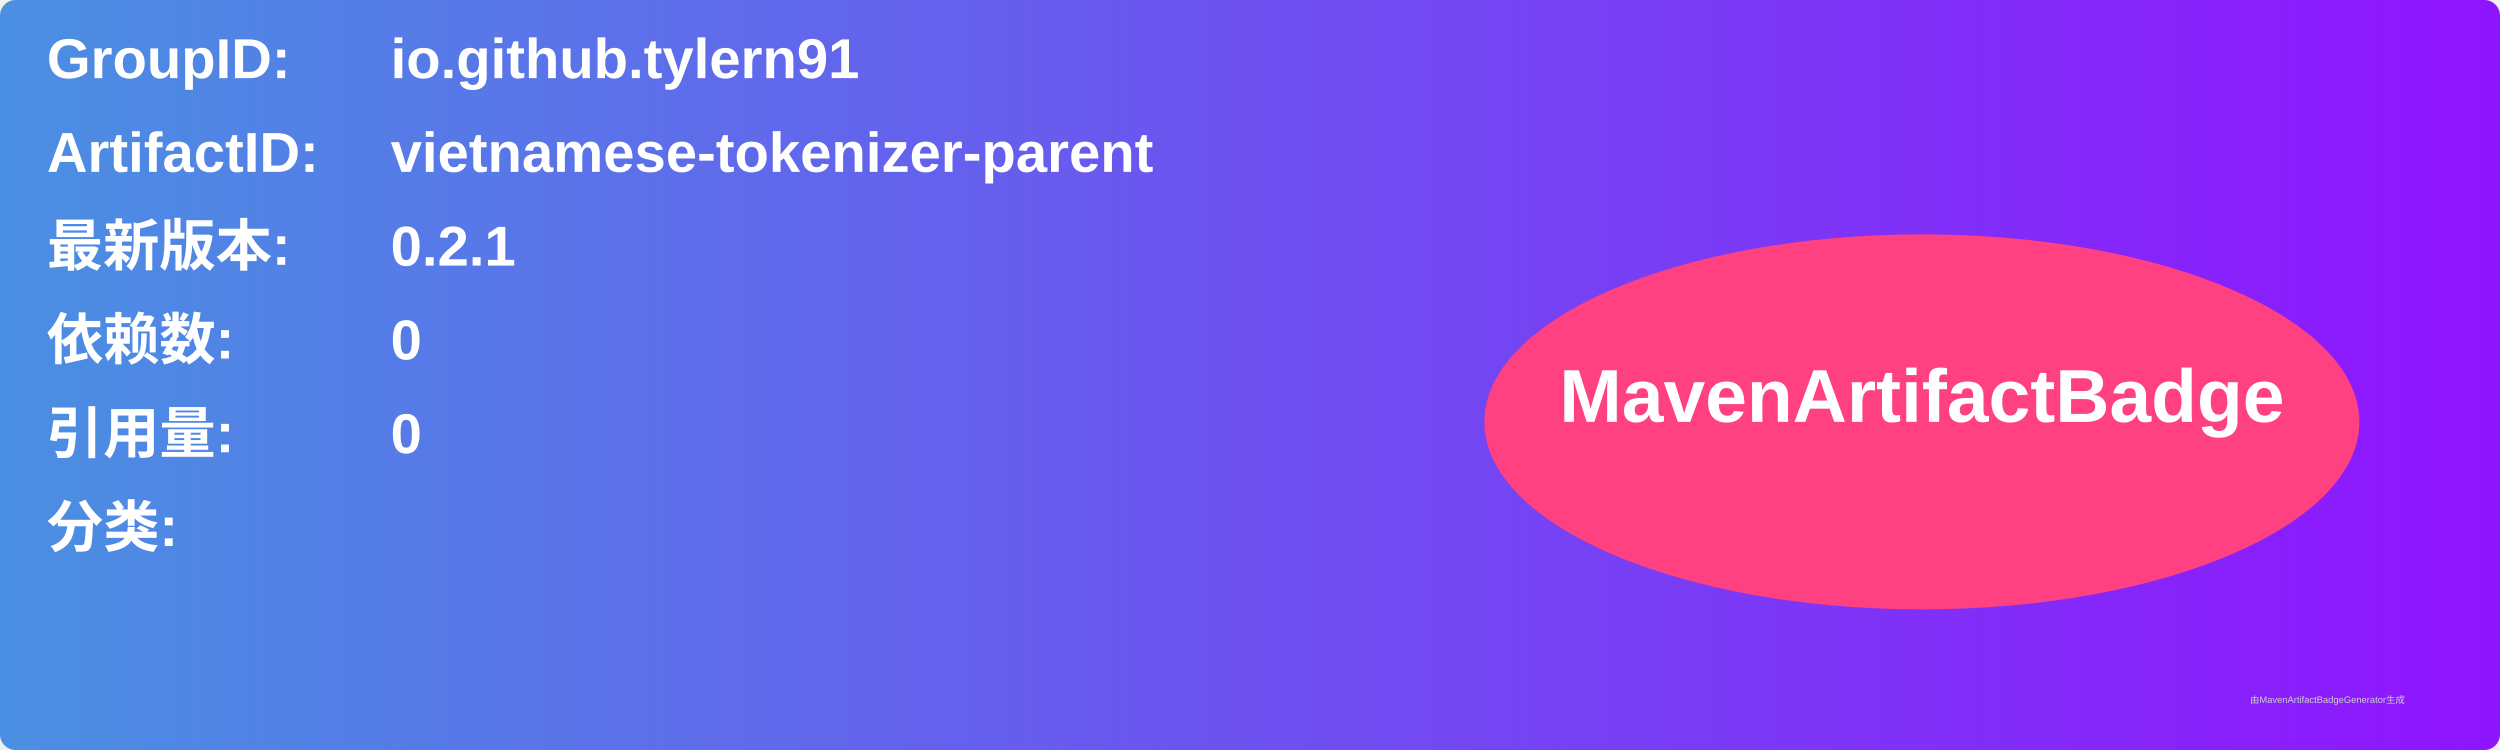
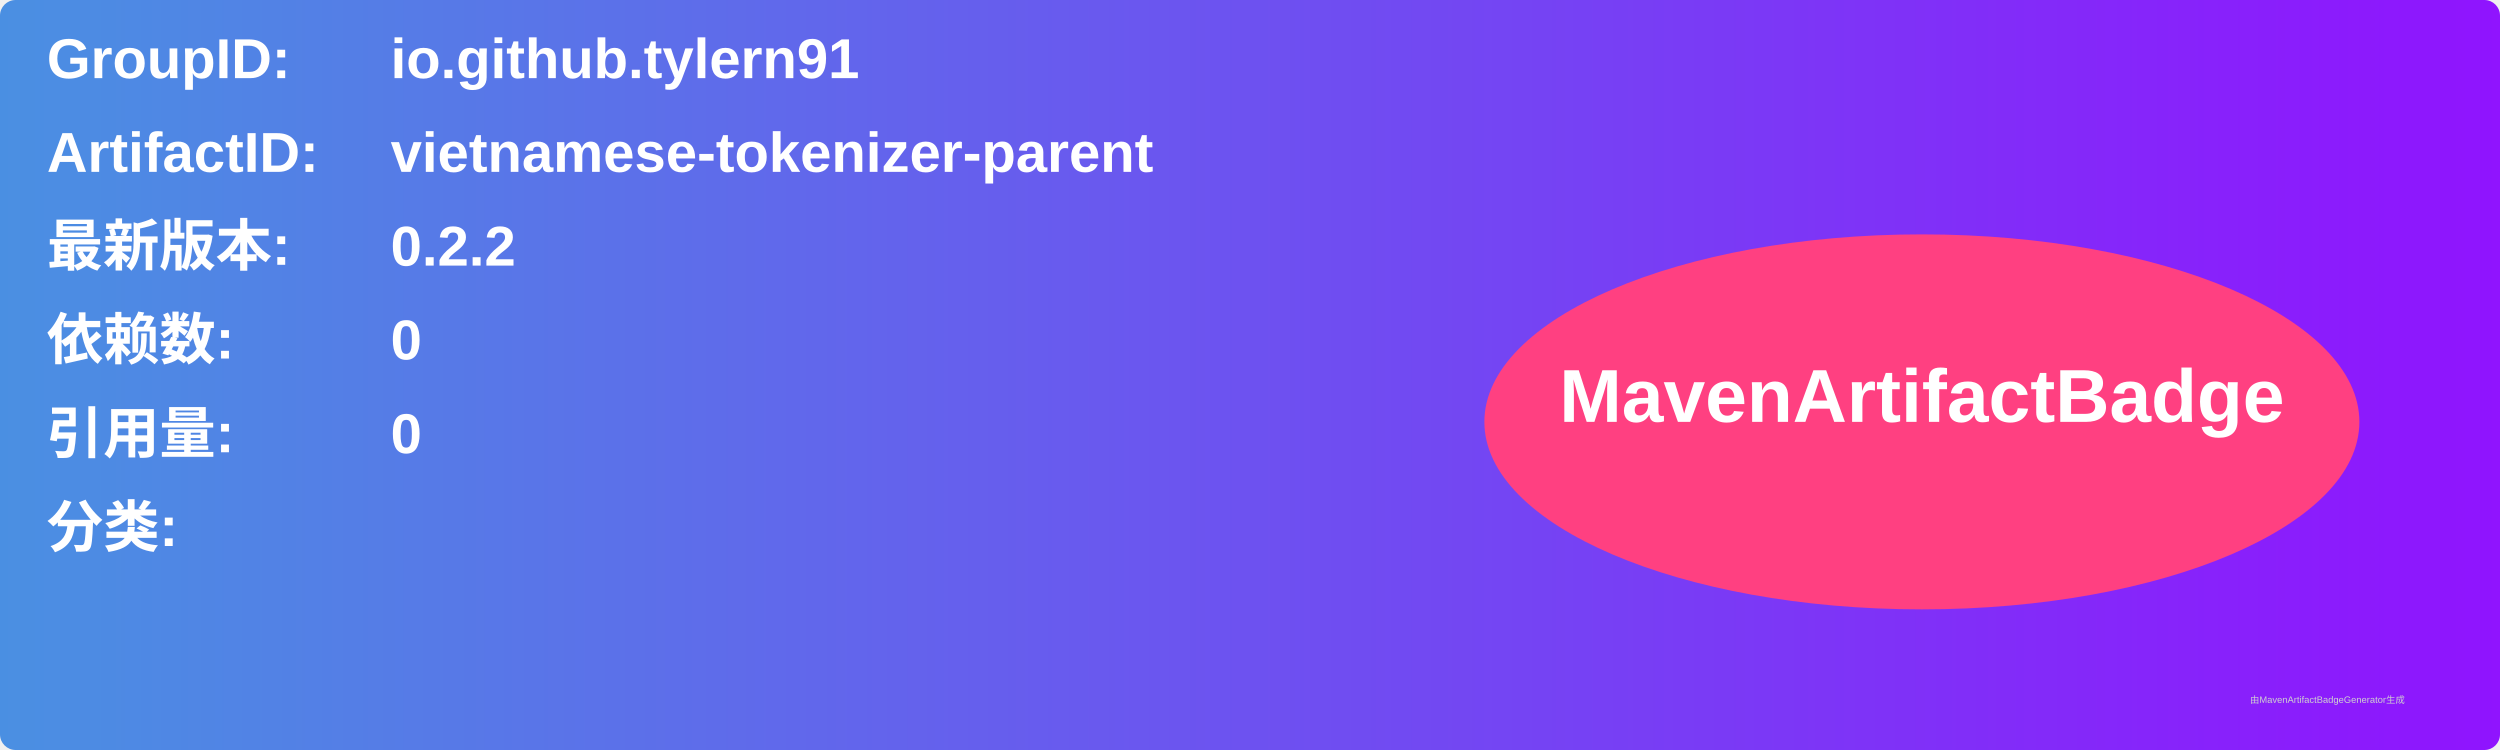
<svg xmlns="http://www.w3.org/2000/svg" width="800" height="240" viewBox="0 0 800 240">
  <linearGradient id="grad" x1="0%" y1="0%" x2="100%" y2="0%">
    <stop offset="0%" stop-color="#4a90e2" />
    <stop offset="100%" stop-color="#9013fe" />
  </linearGradient>
  <rect width="100%" height="100%" rx="5" ry="5" fill="url(#grad)" />
  <g transform="translate(15, 15)">
    <text x="0" y="10" font-family="Arial" font-size="18" fill="white" font-weight="bold" width="260">GroupID:</text>
    <text x="110" y="10" font-family="Arial" font-size="18" fill="white" font-weight="bold" width="460">io.github.tylern91</text>
    <text x="0" y="40" font-family="Arial" font-size="18" fill="white" font-weight="bold" width="260">ArtifactID:</text>
    <text x="110" y="40" font-family="Arial" font-size="18" fill="white" font-weight="bold" width="460">vietnamese-tokenizer-parent</text>
    <text x="0" y="70" font-family="Arial" font-size="18" fill="white" font-weight="bold">最新版本:</text>
    <text x="110" y="70" font-family="Arial" font-size="18" fill="white" font-weight="bold">
-       <tspan font-weight="bold">0.2.1</tspan>
+       <tspan font-weight="bold">0.2.2</tspan>
    </text>
    <text x="0" y="100" font-family="Arial" font-size="18" fill="white" font-weight="bold">依赖数: </text>
    <text x="110" y="100" font-family="Arial" font-size="18" fill="white">
      <tspan font-weight="bold">0</tspan>
    </text>
    <text x="0" y="130" font-family="Arial" font-size="18" fill="white" font-weight="bold">引用量: </text>
    <text x="110" y="130" font-family="Arial" font-size="18" fill="white">
      <tspan font-weight="bold">0</tspan>
    </text>
    <text x="0" y="160" font-family="Arial" font-size="18" fill="white" font-weight="bold">分类:</text>
    <text x="10" y="190" font-family="Arial" font-size="10" fill="white">
      <tspan font-weight="bold" />
    </text>
    <ellipse cx="600" cy="120" rx="140" ry="60" fill="#ff4081" />
    <text x="600" y="120" text-anchor="middle" font-family="Arial" font-size="24" fill="white" font-weight="bold">MavenArtifactBadge</text>
  </g>
  <text x="720" y="225" font-family="Arial" font-size="3" fill="#d0d0d0">由MavenArtifactBadgeGenerator生成</text>
</svg>
